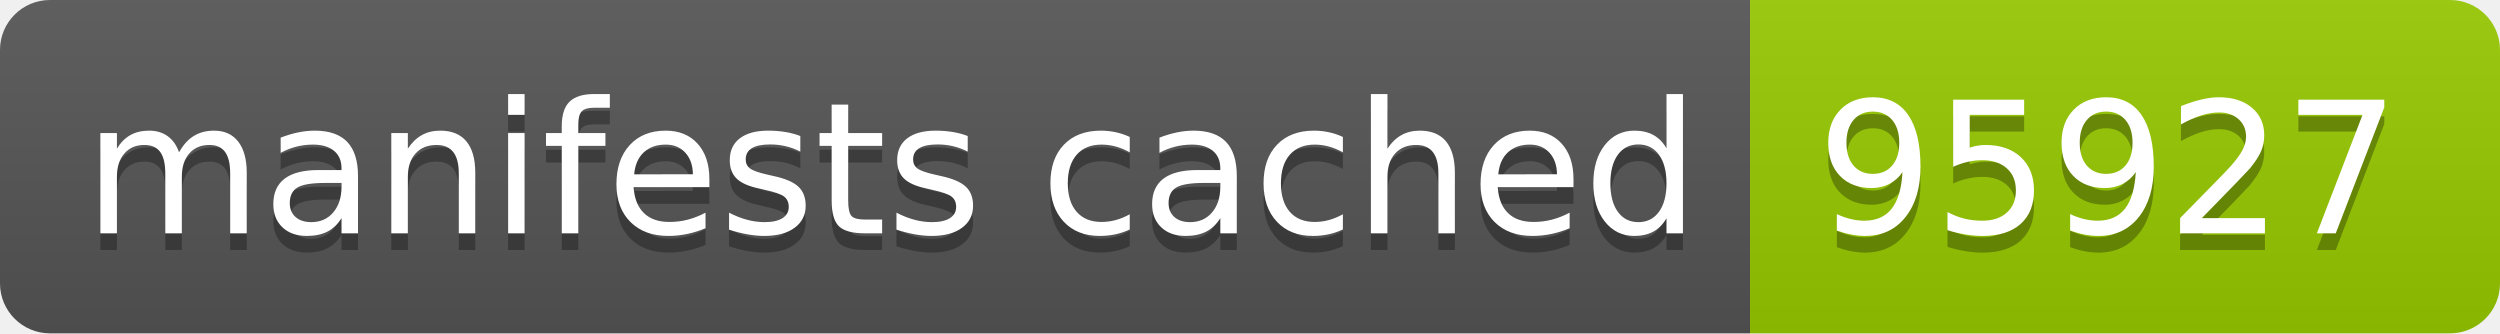
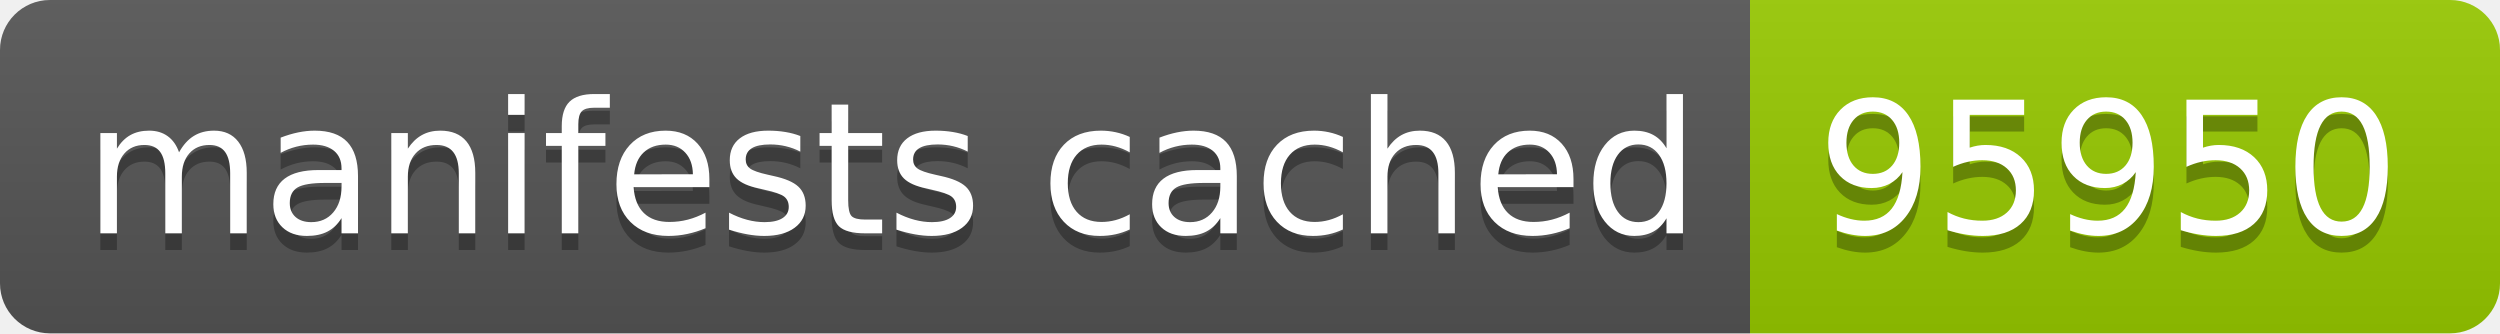
- <svg xmlns="http://www.w3.org/2000/svg" width="150" height="20" role="img" aria-label="manifests cached: 95927">
+ <svg xmlns="http://www.w3.org/2000/svg" width="150" height="20" role="img" aria-label="manifests cached: 95950">
  <linearGradient id="s" x2="0" y2="100%">
    <stop offset="0" stop-color="#bbb" stop-opacity=".1" />
    <stop offset="1" stop-opacity=".1" />
  </linearGradient>
  <clipPath id="r">
    <rect width="150" height="20" rx="3" fill="#fff" />
  </clipPath>
  <g clip-path="url(#r)">
    <rect width="105" height="20" fill="#555" />
    <rect x="105" width="45" height="20" fill="#97ca00" />
    <rect width="150" height="20" fill="url(#s)" />
  </g>
  <g fill="#fff" text-anchor="middle" font-family="Verdana,Geneva,DejaVu Sans,sans-serif" text-rendering="geometricPrecision" font-size="110">
    <text aria-hidden="true" x="535" y="150" fill="#010101" fill-opacity=".3" transform="scale(.1)" textLength="950">manifests cached</text>
    <text x="535" y="140" transform="scale(.1)" fill="#fff" textLength="950">manifests cached</text>
-     <text aria-hidden="true" x="1265" y="150" fill="#010101" fill-opacity=".3" transform="scale(.1)" textLength="350">95927</text>
-     <text x="1265" y="140" transform="scale(.1)" fill="#fff" textLength="350">95927</text>
+     <text aria-hidden="true" x="1265" y="150" fill="#010101" fill-opacity=".3" transform="scale(.1)" textLength="350">95950</text>
+     <text x="1265" y="140" transform="scale(.1)" fill="#fff" textLength="350">95950</text>
  </g>
</svg>
